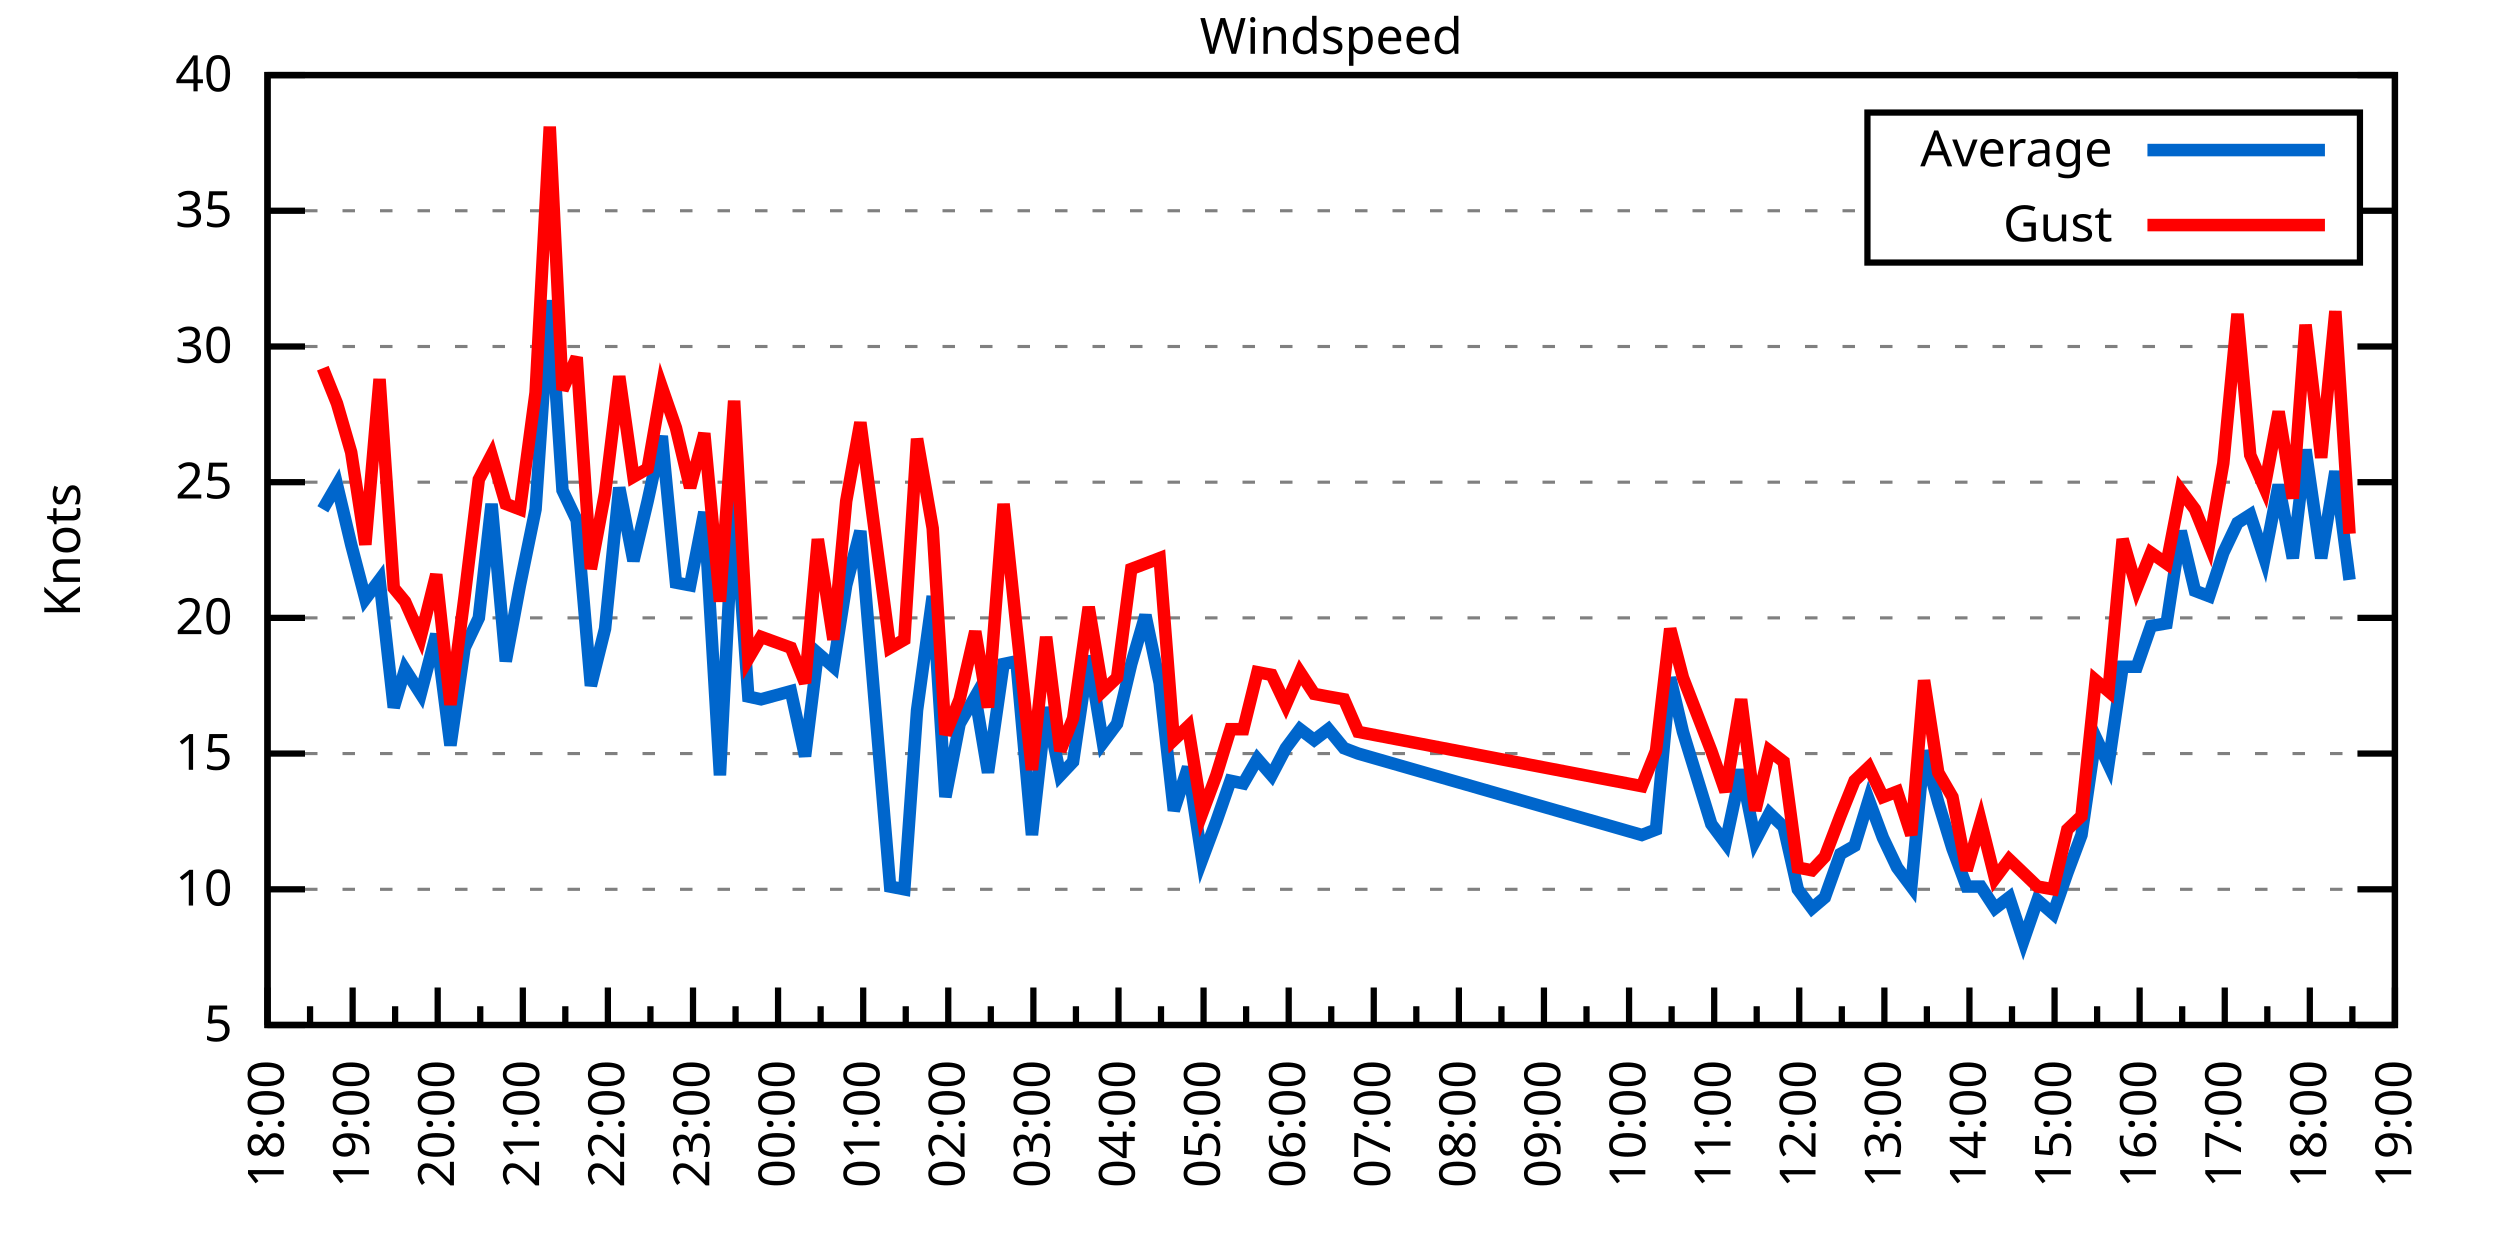
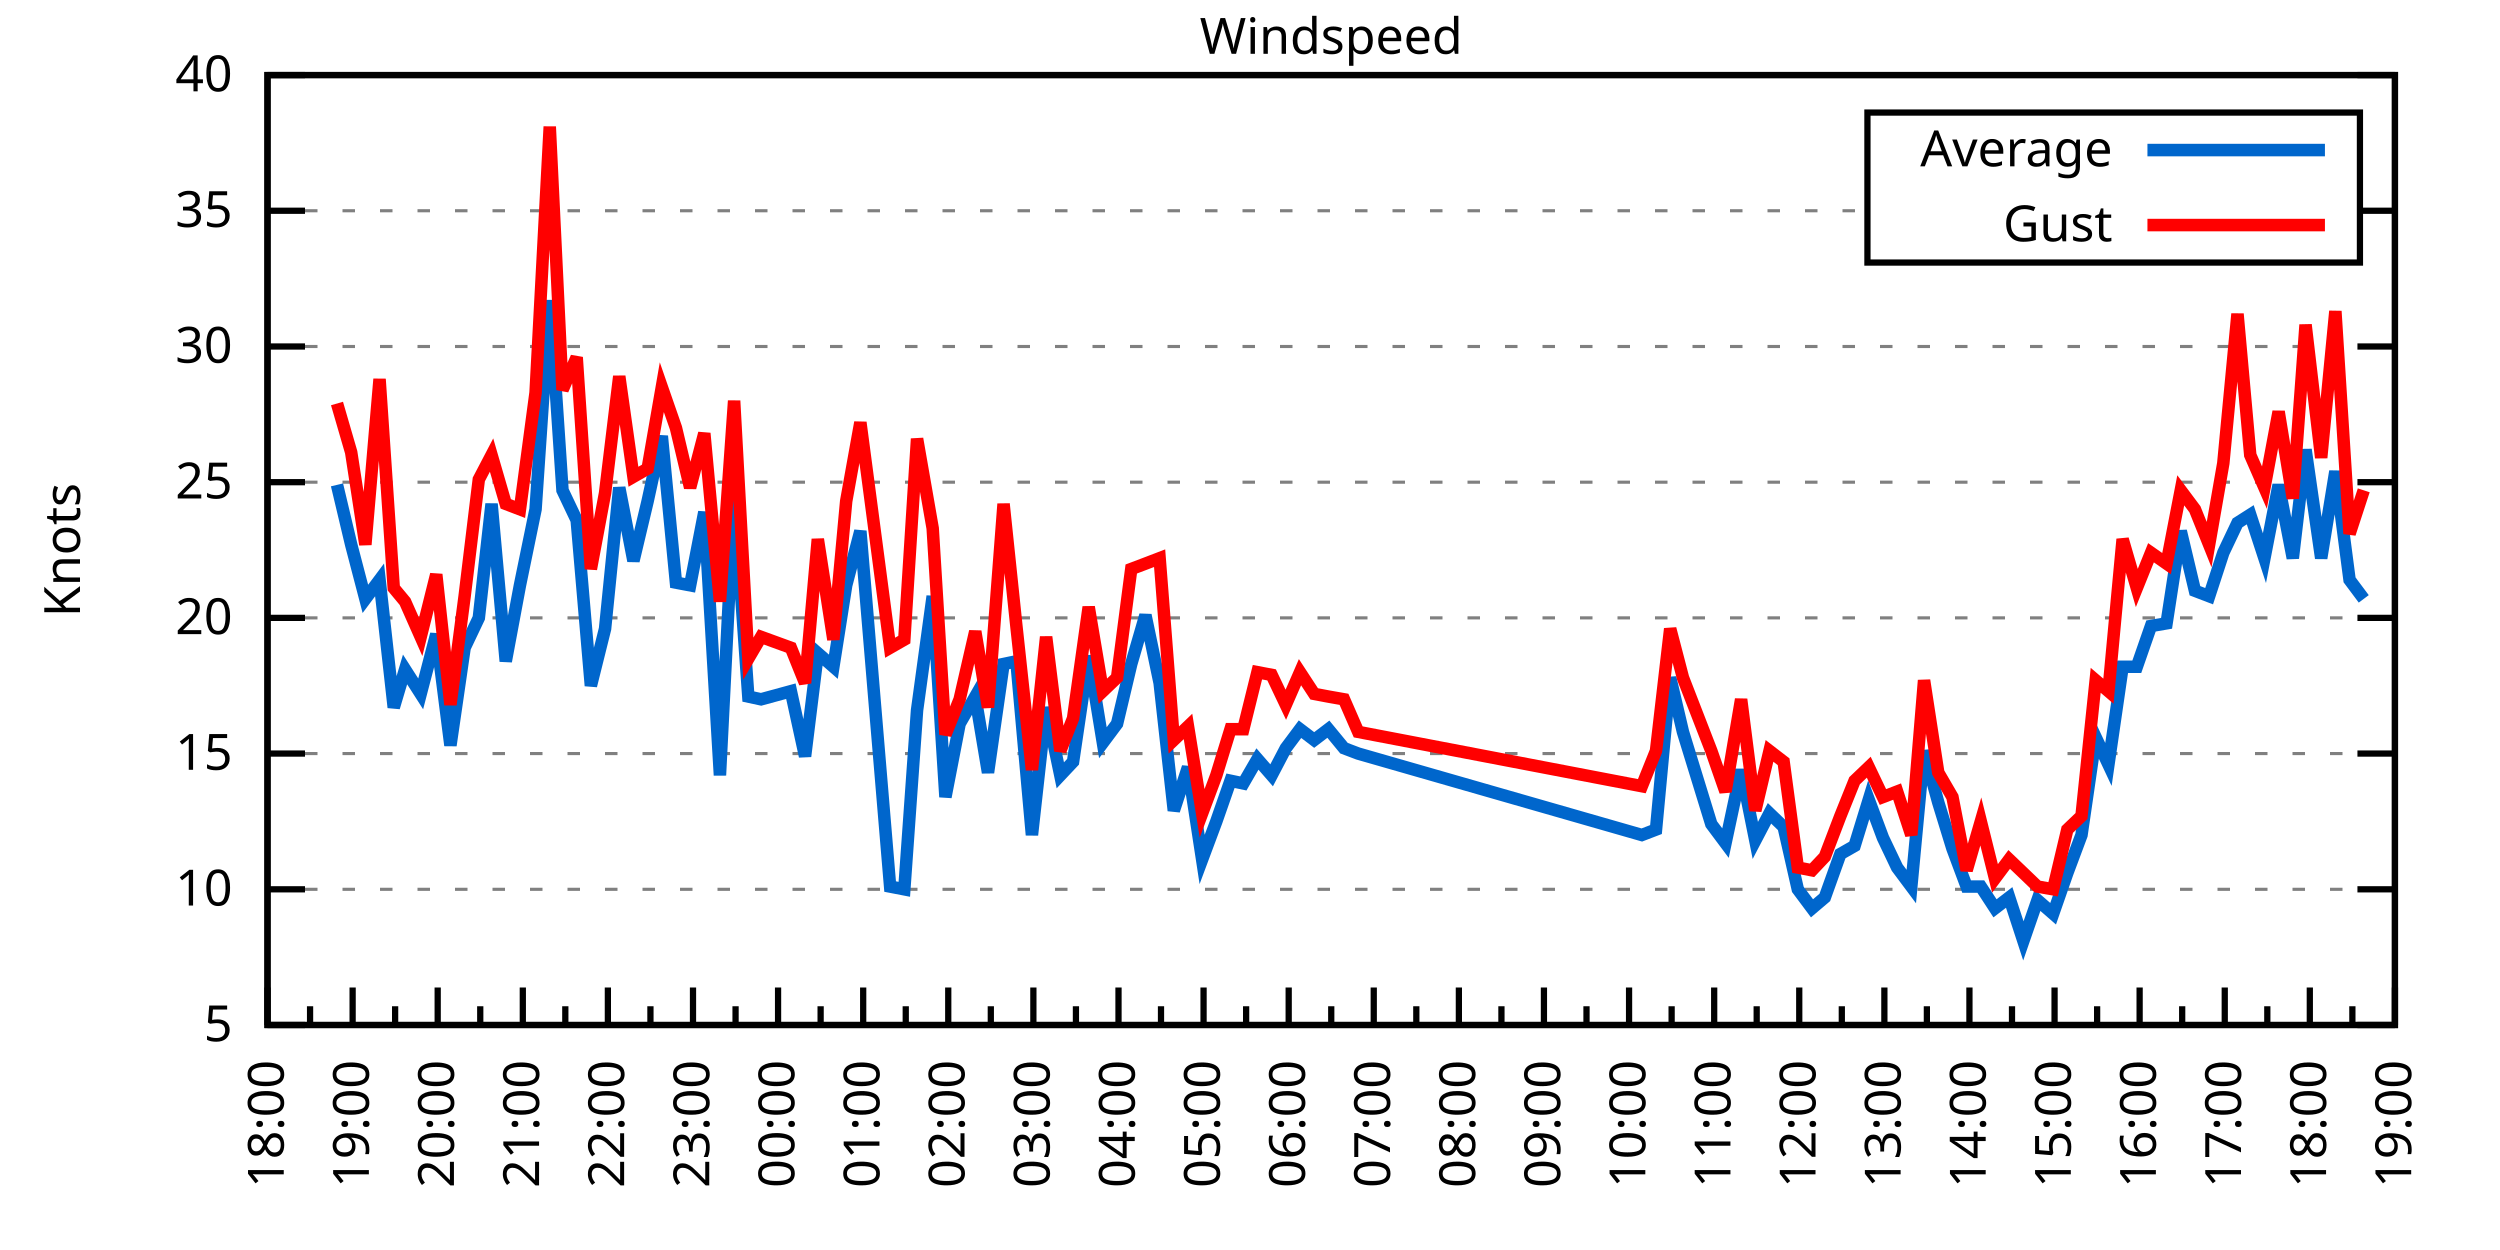
<svg xmlns="http://www.w3.org/2000/svg" xmlns:xlink="http://www.w3.org/1999/xlink" width="400" height="200" viewBox="0 0 400 200">
  <g id="gnuplot_canvas">
    <rect x="0" y="0" width="400" height="200" fill="none" />
    <defs>
      <circle id="gpDot" r="0.5" stroke-width="0.5" stroke="currentColor" />
      <path id="gpPt0" stroke-width="0.333" stroke="currentColor" d="M-1,0 h2 M0,-1 v2" />
      <path id="gpPt1" stroke-width="0.333" stroke="currentColor" d="M-1,-1 L1,1 M1,-1 L-1,1" />
      <path id="gpPt2" stroke-width="0.333" stroke="currentColor" d="M-1,0 L1,0 M0,-1 L0,1 M-1,-1 L1,1 M-1,1 L1,-1" />
      <rect id="gpPt3" stroke-width="0.333" stroke="currentColor" x="-1" y="-1" width="2" height="2" />
      <rect id="gpPt4" stroke-width="0.333" stroke="currentColor" fill="currentColor" x="-1" y="-1" width="2" height="2" />
      <circle id="gpPt5" stroke-width="0.333" stroke="currentColor" cx="0" cy="0" r="1" />
      <use xlink:href="#gpPt5" id="gpPt6" fill="currentColor" stroke="none" />
      <path id="gpPt7" stroke-width="0.333" stroke="currentColor" d="M0,-1.33 L-1.33,0.67 L1.33,0.67 z" />
      <use xlink:href="#gpPt7" id="gpPt8" fill="currentColor" stroke="none" />
      <use xlink:href="#gpPt7" id="gpPt9" stroke="currentColor" transform="rotate(180)" />
      <use xlink:href="#gpPt9" id="gpPt10" fill="currentColor" stroke="none" />
      <use xlink:href="#gpPt3" id="gpPt11" stroke="currentColor" transform="rotate(45)" />
      <use xlink:href="#gpPt11" id="gpPt12" fill="currentColor" stroke="none" />
      <path id="gpPt13" stroke-width="0.333" stroke="currentColor" d="M0,1.330 L1.265,0.411 L0.782,-1.067 L-0.782,-1.076 L-1.265,0.411 z" />
      <use xlink:href="#gpPt13" id="gpPt14" fill="currentColor" stroke="none" />
      <filter id="textbox" filterUnits="objectBoundingBox" x="0" y="0" height="1" width="1">
        <feFlood flood-color="white" flood-opacity="1" result="bgnd" />
        <feComposite in="SourceGraphic" in2="bgnd" operator="atop" />
      </filter>
      <filter id="greybox" filterUnits="objectBoundingBox" x="0" y="0" height="1" width="1">
        <feFlood flood-color="lightgrey" flood-opacity="1" result="grey" />
        <feComposite in="SourceGraphic" in2="grey" operator="atop" />
      </filter>
    </defs>
    <g fill="none" color="white" stroke="currentColor" stroke-width="1.00" stroke-linecap="butt" stroke-linejoin="miter">
</g>
    <g fill="none" color="black" stroke="currentColor" stroke-width="1.00" stroke-linecap="butt" stroke-linejoin="miter">
      <g stroke="none" shape-rendering="crispEdges">
        <polygon fill="rgb(255, 255, 255)" points="42.80,164.00 383.18,164.00 383.18,12.02 42.80,12.02 " />
      </g>
    </g>
    <g fill="none" color="black" stroke="currentColor" stroke-width="1.00" stroke-linecap="butt" stroke-linejoin="miter">
</g>
    <g fill="none" color="black" stroke="black" stroke-width="0.50" stroke-linecap="butt" stroke-linejoin="miter">
</g>
    <g fill="none" color="gray" stroke="currentColor" stroke-width="0.50" stroke-linecap="butt" stroke-linejoin="miter">
      <path stroke="gray" stroke-dasharray="2,4" class="gridline" d="M42.80,164.00 L383.19,164.00  " />
    </g>
    <g fill="none" color="gray" stroke="gray" stroke-width="1.00" stroke-linecap="butt" stroke-linejoin="miter">
</g>
    <g fill="none" color="black" stroke="currentColor" stroke-width="1.00" stroke-linecap="butt" stroke-linejoin="miter">
      <path stroke="black" d="M42.80,164.00 L48.80,164.00 M383.19,164.00 L377.19,164.00  " />
      <g transform="translate(37.20,166.60)" stroke="none" fill="black" font-family="Sans" font-size="8.00" text-anchor="end">
        <text>
          <tspan font-family="Sans"> 5</tspan>
        </text>
      </g>
    </g>
    <g fill="none" color="black" stroke="currentColor" stroke-width="1.00" stroke-linecap="butt" stroke-linejoin="miter">
</g>
    <g fill="none" color="black" stroke="black" stroke-width="0.50" stroke-linecap="butt" stroke-linejoin="miter">
</g>
    <g fill="none" color="gray" stroke="currentColor" stroke-width="0.50" stroke-linecap="butt" stroke-linejoin="miter">
      <path stroke="gray" stroke-dasharray="2,4" class="gridline" d="M42.80,142.29 L383.19,142.29  " />
    </g>
    <g fill="none" color="gray" stroke="gray" stroke-width="1.00" stroke-linecap="butt" stroke-linejoin="miter">
</g>
    <g fill="none" color="black" stroke="currentColor" stroke-width="1.00" stroke-linecap="butt" stroke-linejoin="miter">
      <path stroke="black" d="M42.80,142.29 L48.80,142.29 M383.19,142.29 L377.19,142.29  " />
      <g transform="translate(37.20,144.89)" stroke="none" fill="black" font-family="Sans" font-size="8.00" text-anchor="end">
        <text>
          <tspan font-family="Sans"> 10</tspan>
        </text>
      </g>
    </g>
    <g fill="none" color="black" stroke="currentColor" stroke-width="1.00" stroke-linecap="butt" stroke-linejoin="miter">
</g>
    <g fill="none" color="black" stroke="black" stroke-width="0.50" stroke-linecap="butt" stroke-linejoin="miter">
</g>
    <g fill="none" color="gray" stroke="currentColor" stroke-width="0.50" stroke-linecap="butt" stroke-linejoin="miter">
      <path stroke="gray" stroke-dasharray="2,4" class="gridline" d="M42.80,120.57 L383.19,120.57  " />
    </g>
    <g fill="none" color="gray" stroke="gray" stroke-width="1.00" stroke-linecap="butt" stroke-linejoin="miter">
</g>
    <g fill="none" color="black" stroke="currentColor" stroke-width="1.00" stroke-linecap="butt" stroke-linejoin="miter">
      <path stroke="black" d="M42.80,120.57 L48.80,120.57 M383.19,120.57 L377.19,120.57  " />
      <g transform="translate(37.20,123.17)" stroke="none" fill="black" font-family="Sans" font-size="8.00" text-anchor="end">
        <text>
          <tspan font-family="Sans"> 15</tspan>
        </text>
      </g>
    </g>
    <g fill="none" color="black" stroke="currentColor" stroke-width="1.00" stroke-linecap="butt" stroke-linejoin="miter">
</g>
    <g fill="none" color="black" stroke="black" stroke-width="0.50" stroke-linecap="butt" stroke-linejoin="miter">
</g>
    <g fill="none" color="gray" stroke="currentColor" stroke-width="0.50" stroke-linecap="butt" stroke-linejoin="miter">
      <path stroke="gray" stroke-dasharray="2,4" class="gridline" d="M42.80,98.86 L383.19,98.86  " />
    </g>
    <g fill="none" color="gray" stroke="gray" stroke-width="1.00" stroke-linecap="butt" stroke-linejoin="miter">
</g>
    <g fill="none" color="black" stroke="currentColor" stroke-width="1.00" stroke-linecap="butt" stroke-linejoin="miter">
      <path stroke="black" d="M42.80,98.86 L48.80,98.86 M383.19,98.86 L377.19,98.86  " />
      <g transform="translate(37.20,101.46)" stroke="none" fill="black" font-family="Sans" font-size="8.00" text-anchor="end">
        <text>
          <tspan font-family="Sans"> 20</tspan>
        </text>
      </g>
    </g>
    <g fill="none" color="black" stroke="currentColor" stroke-width="1.00" stroke-linecap="butt" stroke-linejoin="miter">
</g>
    <g fill="none" color="black" stroke="black" stroke-width="0.50" stroke-linecap="butt" stroke-linejoin="miter">
</g>
    <g fill="none" color="gray" stroke="currentColor" stroke-width="0.50" stroke-linecap="butt" stroke-linejoin="miter">
      <path stroke="gray" stroke-dasharray="2,4" class="gridline" d="M42.80,77.15 L383.19,77.15  " />
    </g>
    <g fill="none" color="gray" stroke="gray" stroke-width="1.00" stroke-linecap="butt" stroke-linejoin="miter">
</g>
    <g fill="none" color="black" stroke="currentColor" stroke-width="1.00" stroke-linecap="butt" stroke-linejoin="miter">
      <path stroke="black" d="M42.80,77.15 L48.80,77.15 M383.19,77.15 L377.19,77.15  " />
      <g transform="translate(37.20,79.75)" stroke="none" fill="black" font-family="Sans" font-size="8.00" text-anchor="end">
        <text>
          <tspan font-family="Sans"> 25</tspan>
        </text>
      </g>
    </g>
    <g fill="none" color="black" stroke="currentColor" stroke-width="1.00" stroke-linecap="butt" stroke-linejoin="miter">
</g>
    <g fill="none" color="black" stroke="black" stroke-width="0.50" stroke-linecap="butt" stroke-linejoin="miter">
</g>
    <g fill="none" color="gray" stroke="currentColor" stroke-width="0.50" stroke-linecap="butt" stroke-linejoin="miter">
      <path stroke="gray" stroke-dasharray="2,4" class="gridline" d="M42.80,55.44 L383.19,55.44  " />
    </g>
    <g fill="none" color="gray" stroke="gray" stroke-width="1.00" stroke-linecap="butt" stroke-linejoin="miter">
</g>
    <g fill="none" color="black" stroke="currentColor" stroke-width="1.00" stroke-linecap="butt" stroke-linejoin="miter">
      <path stroke="black" d="M42.80,55.44 L48.80,55.44 M383.19,55.44 L377.19,55.44  " />
      <g transform="translate(37.20,58.04)" stroke="none" fill="black" font-family="Sans" font-size="8.00" text-anchor="end">
        <text>
          <tspan font-family="Sans"> 30</tspan>
        </text>
      </g>
    </g>
    <g fill="none" color="black" stroke="currentColor" stroke-width="1.00" stroke-linecap="butt" stroke-linejoin="miter">
</g>
    <g fill="none" color="black" stroke="black" stroke-width="0.50" stroke-linecap="butt" stroke-linejoin="miter">
</g>
    <g fill="none" color="gray" stroke="currentColor" stroke-width="0.50" stroke-linecap="butt" stroke-linejoin="miter">
      <path stroke="gray" stroke-dasharray="2,4" class="gridline" d="M42.80,33.72 L298.79,33.72 M377.59,33.72 L383.19,33.72  " />
    </g>
    <g fill="none" color="gray" stroke="gray" stroke-width="1.00" stroke-linecap="butt" stroke-linejoin="miter">
</g>
    <g fill="none" color="black" stroke="currentColor" stroke-width="1.00" stroke-linecap="butt" stroke-linejoin="miter">
      <path stroke="black" d="M42.80,33.72 L48.80,33.72 M383.19,33.72 L377.19,33.72  " />
      <g transform="translate(37.20,36.32)" stroke="none" fill="black" font-family="Sans" font-size="8.00" text-anchor="end">
        <text>
          <tspan font-family="Sans"> 35</tspan>
        </text>
      </g>
    </g>
    <g fill="none" color="black" stroke="currentColor" stroke-width="1.00" stroke-linecap="butt" stroke-linejoin="miter">
</g>
    <g fill="none" color="black" stroke="black" stroke-width="0.50" stroke-linecap="butt" stroke-linejoin="miter">
</g>
    <g fill="none" color="gray" stroke="currentColor" stroke-width="0.50" stroke-linecap="butt" stroke-linejoin="miter">
      <path stroke="gray" stroke-dasharray="2,4" class="gridline" d="M42.80,12.01 L383.19,12.01  " />
    </g>
    <g fill="none" color="gray" stroke="gray" stroke-width="1.00" stroke-linecap="butt" stroke-linejoin="miter">
</g>
    <g fill="none" color="black" stroke="currentColor" stroke-width="1.00" stroke-linecap="butt" stroke-linejoin="miter">
      <path stroke="black" d="M42.80,12.01 L48.80,12.01 M383.19,12.01 L377.19,12.01  " />
      <g transform="translate(37.20,14.61)" stroke="none" fill="black" font-family="Sans" font-size="8.00" text-anchor="end">
        <text>
          <tspan font-family="Sans"> 40</tspan>
        </text>
      </g>
    </g>
    <g fill="none" color="black" stroke="currentColor" stroke-width="1.00" stroke-linecap="butt" stroke-linejoin="miter">
      <path stroke="black" d="M42.80,164.00 L42.80,158.00  " />
      <g transform="translate(45.40,169.60) rotate(270)" stroke="none" fill="black" font-family="Sans" font-size="8.00" text-anchor="end">
        <text>
          <tspan font-family="Sans">18:00</tspan>
        </text>
      </g>
    </g>
    <g fill="none" color="black" stroke="currentColor" stroke-width="1.00" stroke-linecap="butt" stroke-linejoin="miter">
      <path stroke="black" d="M49.61,164.00 L49.61,161.00 M56.42,164.00 L56.42,158.00  " />
      <g transform="translate(59.02,169.60) rotate(270)" stroke="none" fill="black" font-family="Sans" font-size="8.00" text-anchor="end">
        <text>
          <tspan font-family="Sans">19:00</tspan>
        </text>
      </g>
    </g>
    <g fill="none" color="black" stroke="currentColor" stroke-width="1.00" stroke-linecap="butt" stroke-linejoin="miter">
      <path stroke="black" d="M63.22,164.00 L63.22,161.00 M70.03,164.00 L70.03,158.00  " />
      <g transform="translate(72.63,169.60) rotate(270)" stroke="none" fill="black" font-family="Sans" font-size="8.00" text-anchor="end">
        <text>
          <tspan font-family="Sans">20:00</tspan>
        </text>
      </g>
    </g>
    <g fill="none" color="black" stroke="currentColor" stroke-width="1.00" stroke-linecap="butt" stroke-linejoin="miter">
      <path stroke="black" d="M76.84,164.00 L76.84,161.00 M83.65,164.00 L83.65,158.00  " />
      <g transform="translate(86.25,169.60) rotate(270)" stroke="none" fill="black" font-family="Sans" font-size="8.00" text-anchor="end">
        <text>
          <tspan font-family="Sans">21:00</tspan>
        </text>
      </g>
    </g>
    <g fill="none" color="black" stroke="currentColor" stroke-width="1.00" stroke-linecap="butt" stroke-linejoin="miter">
      <path stroke="black" d="M90.45,164.00 L90.45,161.00 M97.26,164.00 L97.26,158.00  " />
      <g transform="translate(99.86,169.60) rotate(270)" stroke="none" fill="black" font-family="Sans" font-size="8.00" text-anchor="end">
        <text>
          <tspan font-family="Sans">22:00</tspan>
        </text>
      </g>
    </g>
    <g fill="none" color="black" stroke="currentColor" stroke-width="1.00" stroke-linecap="butt" stroke-linejoin="miter">
      <path stroke="black" d="M104.07,164.00 L104.07,161.00 M110.88,164.00 L110.88,158.00  " />
      <g transform="translate(113.48,169.60) rotate(270)" stroke="none" fill="black" font-family="Sans" font-size="8.00" text-anchor="end">
        <text>
          <tspan font-family="Sans">23:00</tspan>
        </text>
      </g>
    </g>
    <g fill="none" color="black" stroke="currentColor" stroke-width="1.00" stroke-linecap="butt" stroke-linejoin="miter">
      <path stroke="black" d="M117.69,164.00 L117.69,161.00 M124.49,164.00 L124.49,158.00  " />
      <g transform="translate(127.09,169.60) rotate(270)" stroke="none" fill="black" font-family="Sans" font-size="8.00" text-anchor="end">
        <text>
          <tspan font-family="Sans">00:00</tspan>
        </text>
      </g>
    </g>
    <g fill="none" color="black" stroke="currentColor" stroke-width="1.00" stroke-linecap="butt" stroke-linejoin="miter">
      <path stroke="black" d="M131.30,164.00 L131.30,161.00 M138.11,164.00 L138.11,158.00  " />
      <g transform="translate(140.71,169.60) rotate(270)" stroke="none" fill="black" font-family="Sans" font-size="8.00" text-anchor="end">
        <text>
          <tspan font-family="Sans">01:00</tspan>
        </text>
      </g>
    </g>
    <g fill="none" color="black" stroke="currentColor" stroke-width="1.00" stroke-linecap="butt" stroke-linejoin="miter">
      <path stroke="black" d="M144.92,164.00 L144.92,161.00 M151.72,164.00 L151.72,158.00  " />
      <g transform="translate(154.32,169.60) rotate(270)" stroke="none" fill="black" font-family="Sans" font-size="8.00" text-anchor="end">
        <text>
          <tspan font-family="Sans">02:00</tspan>
        </text>
      </g>
    </g>
    <g fill="none" color="black" stroke="currentColor" stroke-width="1.00" stroke-linecap="butt" stroke-linejoin="miter">
      <path stroke="black" d="M158.53,164.00 L158.53,161.00 M165.34,164.00 L165.34,158.00  " />
      <g transform="translate(167.94,169.60) rotate(270)" stroke="none" fill="black" font-family="Sans" font-size="8.00" text-anchor="end">
        <text>
          <tspan font-family="Sans">03:00</tspan>
        </text>
      </g>
    </g>
    <g fill="none" color="black" stroke="currentColor" stroke-width="1.00" stroke-linecap="butt" stroke-linejoin="miter">
      <path stroke="black" d="M172.15,164.00 L172.15,161.00 M178.96,164.00 L178.96,158.00  " />
      <g transform="translate(181.56,169.60) rotate(270)" stroke="none" fill="black" font-family="Sans" font-size="8.00" text-anchor="end">
        <text>
          <tspan font-family="Sans">04:00</tspan>
        </text>
      </g>
    </g>
    <g fill="none" color="black" stroke="currentColor" stroke-width="1.00" stroke-linecap="butt" stroke-linejoin="miter">
      <path stroke="black" d="M185.76,164.00 L185.76,161.00 M192.57,164.00 L192.57,158.00  " />
      <g transform="translate(195.17,169.60) rotate(270)" stroke="none" fill="black" font-family="Sans" font-size="8.00" text-anchor="end">
        <text>
          <tspan font-family="Sans">05:00</tspan>
        </text>
      </g>
    </g>
    <g fill="none" color="black" stroke="currentColor" stroke-width="1.00" stroke-linecap="butt" stroke-linejoin="miter">
      <path stroke="black" d="M199.38,164.00 L199.38,161.00 M206.19,164.00 L206.19,158.00  " />
      <g transform="translate(208.79,169.60) rotate(270)" stroke="none" fill="black" font-family="Sans" font-size="8.00" text-anchor="end">
        <text>
          <tspan font-family="Sans">06:00</tspan>
        </text>
      </g>
    </g>
    <g fill="none" color="black" stroke="currentColor" stroke-width="1.00" stroke-linecap="butt" stroke-linejoin="miter">
      <path stroke="black" d="M213.00,164.00 L213.00,161.00 M219.80,164.00 L219.80,158.00  " />
      <g transform="translate(222.40,169.60) rotate(270)" stroke="none" fill="black" font-family="Sans" font-size="8.00" text-anchor="end">
        <text>
          <tspan font-family="Sans">07:00</tspan>
        </text>
      </g>
    </g>
    <g fill="none" color="black" stroke="currentColor" stroke-width="1.00" stroke-linecap="butt" stroke-linejoin="miter">
      <path stroke="black" d="M226.61,164.00 L226.61,161.00 M233.42,164.00 L233.42,158.00  " />
      <g transform="translate(236.02,169.60) rotate(270)" stroke="none" fill="black" font-family="Sans" font-size="8.00" text-anchor="end">
        <text>
          <tspan font-family="Sans">08:00</tspan>
        </text>
      </g>
    </g>
    <g fill="none" color="black" stroke="currentColor" stroke-width="1.00" stroke-linecap="butt" stroke-linejoin="miter">
      <path stroke="black" d="M240.23,164.00 L240.23,161.00 M247.03,164.00 L247.03,158.00  " />
      <g transform="translate(249.63,169.60) rotate(270)" stroke="none" fill="black" font-family="Sans" font-size="8.00" text-anchor="end">
        <text>
          <tspan font-family="Sans">09:00</tspan>
        </text>
      </g>
    </g>
    <g fill="none" color="black" stroke="currentColor" stroke-width="1.00" stroke-linecap="butt" stroke-linejoin="miter">
      <path stroke="black" d="M253.84,164.00 L253.84,161.00 M260.65,164.00 L260.65,158.00  " />
      <g transform="translate(263.25,169.60) rotate(270)" stroke="none" fill="black" font-family="Sans" font-size="8.00" text-anchor="end">
        <text>
          <tspan font-family="Sans">10:00</tspan>
        </text>
      </g>
    </g>
    <g fill="none" color="black" stroke="currentColor" stroke-width="1.00" stroke-linecap="butt" stroke-linejoin="miter">
      <path stroke="black" d="M267.46,164.00 L267.46,161.00 M274.27,164.00 L274.27,158.00  " />
      <g transform="translate(276.87,169.60) rotate(270)" stroke="none" fill="black" font-family="Sans" font-size="8.00" text-anchor="end">
        <text>
          <tspan font-family="Sans">11:00</tspan>
        </text>
      </g>
    </g>
    <g fill="none" color="black" stroke="currentColor" stroke-width="1.00" stroke-linecap="butt" stroke-linejoin="miter">
      <path stroke="black" d="M281.07,164.00 L281.07,161.00 M287.88,164.00 L287.88,158.00  " />
      <g transform="translate(290.48,169.60) rotate(270)" stroke="none" fill="black" font-family="Sans" font-size="8.00" text-anchor="end">
        <text>
          <tspan font-family="Sans">12:00</tspan>
        </text>
      </g>
    </g>
    <g fill="none" color="black" stroke="currentColor" stroke-width="1.00" stroke-linecap="butt" stroke-linejoin="miter">
      <path stroke="black" d="M294.69,164.00 L294.69,161.00 M301.50,164.00 L301.50,158.00  " />
      <g transform="translate(304.10,169.60) rotate(270)" stroke="none" fill="black" font-family="Sans" font-size="8.00" text-anchor="end">
        <text>
          <tspan font-family="Sans">13:00</tspan>
        </text>
      </g>
    </g>
    <g fill="none" color="black" stroke="currentColor" stroke-width="1.00" stroke-linecap="butt" stroke-linejoin="miter">
      <path stroke="black" d="M308.30,164.00 L308.30,161.00 M315.11,164.00 L315.11,158.00  " />
      <g transform="translate(317.71,169.60) rotate(270)" stroke="none" fill="black" font-family="Sans" font-size="8.00" text-anchor="end">
        <text>
          <tspan font-family="Sans">14:00</tspan>
        </text>
      </g>
    </g>
    <g fill="none" color="black" stroke="currentColor" stroke-width="1.00" stroke-linecap="butt" stroke-linejoin="miter">
      <path stroke="black" d="M321.92,164.00 L321.92,161.00 M328.73,164.00 L328.73,158.00  " />
      <g transform="translate(331.33,169.60) rotate(270)" stroke="none" fill="black" font-family="Sans" font-size="8.00" text-anchor="end">
        <text>
          <tspan font-family="Sans">15:00</tspan>
        </text>
      </g>
    </g>
    <g fill="none" color="black" stroke="currentColor" stroke-width="1.00" stroke-linecap="butt" stroke-linejoin="miter">
      <path stroke="black" d="M335.54,164.00 L335.54,161.00 M342.34,164.00 L342.34,158.00  " />
      <g transform="translate(344.94,169.60) rotate(270)" stroke="none" fill="black" font-family="Sans" font-size="8.00" text-anchor="end">
        <text>
          <tspan font-family="Sans">16:00</tspan>
        </text>
      </g>
    </g>
    <g fill="none" color="black" stroke="currentColor" stroke-width="1.00" stroke-linecap="butt" stroke-linejoin="miter">
      <path stroke="black" d="M349.15,164.00 L349.15,161.00 M355.96,164.00 L355.96,158.00  " />
      <g transform="translate(358.56,169.60) rotate(270)" stroke="none" fill="black" font-family="Sans" font-size="8.00" text-anchor="end">
        <text>
          <tspan font-family="Sans">17:00</tspan>
        </text>
      </g>
    </g>
    <g fill="none" color="black" stroke="currentColor" stroke-width="1.00" stroke-linecap="butt" stroke-linejoin="miter">
      <path stroke="black" d="M362.77,164.00 L362.77,161.00 M369.57,164.00 L369.57,158.00  " />
      <g transform="translate(372.17,169.60) rotate(270)" stroke="none" fill="black" font-family="Sans" font-size="8.00" text-anchor="end">
        <text>
          <tspan font-family="Sans">18:00</tspan>
        </text>
      </g>
    </g>
    <g fill="none" color="black" stroke="currentColor" stroke-width="1.00" stroke-linecap="butt" stroke-linejoin="miter">
      <path stroke="black" d="M376.38,164.00 L376.38,161.00 M383.19,164.00 L383.19,158.00  " />
      <g transform="translate(385.79,169.60) rotate(270)" stroke="none" fill="black" font-family="Sans" font-size="8.00" text-anchor="end">
        <text>
          <tspan font-family="Sans">19:00</tspan>
        </text>
      </g>
    </g>
    <g fill="none" color="black" stroke="currentColor" stroke-width="1.00" stroke-linecap="butt" stroke-linejoin="miter">
</g>
    <g fill="none" color="black" stroke="currentColor" stroke-width="1.00" stroke-linecap="butt" stroke-linejoin="miter">
      <path stroke="black" d="M42.80,12.01 L42.80,164.00 L383.19,164.00 L383.19,12.01 L42.80,12.01 Z  " />
    </g>
    <g fill="none" color="black" stroke="currentColor" stroke-width="1.00" stroke-linecap="butt" stroke-linejoin="miter">
      <g transform="translate(12.80,88.01) rotate(270)" stroke="none" fill="black" font-family="Sans" font-size="8.00" text-anchor="middle">
        <text>
          <tspan font-family="Sans">Knots</tspan>
        </text>
      </g>
    </g>
    <g fill="none" color="black" stroke="currentColor" stroke-width="1.00" stroke-linecap="butt" stroke-linejoin="miter">
</g>
    <g fill="none" color="black" stroke="currentColor" stroke-width="1.00" stroke-linecap="butt" stroke-linejoin="miter">
      <path stroke="black" d="M298.79,42.01 L298.79,18.01 L377.59,18.01 L377.59,42.01 L298.79,42.01 Z  " />
    </g>
    <g id="Windspeed_plot_1">
      <g fill="none" color="white" stroke="black" stroke-width="2.00" stroke-linecap="butt" stroke-linejoin="miter">
</g>
      <g fill="none" color="black" stroke="currentColor" stroke-width="2.00" stroke-linecap="butt" stroke-linejoin="miter">
        <g transform="translate(337.99,26.61)" stroke="none" fill="black" font-family="Sans" font-size="8.00" text-anchor="end">
          <text>
            <tspan font-family="Sans">Average</tspan>
          </text>
        </g>
      </g>
      <g fill="none" color="black" stroke="currentColor" stroke-width="2.00" stroke-linecap="butt" stroke-linejoin="miter">
-         <path stroke="rgb(  0, 102, 204)" d="M343.59,24.01 L371.99,24.01 M51.65,81.49 L53.92,77.58 L56.19,87.14 L58.46,95.82 L60.73,92.78 L63.00,113.19   L64.81,107.11 L67.31,111.02 L69.80,101.47 L72.07,119.27 L74.34,103.64 L76.61,98.86 L78.65,80.62 L80.92,105.81   L83.19,93.65 L85.69,81.49 L87.96,48.05 L90.00,78.45 L92.27,83.23 L94.54,109.72 L96.81,100.60 L99.08,78.02   L101.35,89.74 L103.62,80.19 L105.89,69.77 L108.15,93.22 L110.42,93.65 L112.69,81.93 L115.19,124.05 L117.46,79.32   L119.73,111.45 L121.77,111.89 L126.54,110.59 L128.81,121.01 L130.85,104.51 L133.34,106.68 L135.39,93.65 L137.66,84.97   L142.42,141.85 L144.69,142.29 L146.73,113.63 L149.23,95.39 L151.27,127.52 L153.54,115.80 L156.04,111.45 L158.08,123.61   L160.57,106.24 L162.62,105.81 L165.11,133.60 L167.38,113.19 L169.65,124.05 L171.69,121.88 L174.19,104.94 L176.46,118.84   L178.73,115.80 L181.00,106.24 L183.27,98.43 L185.54,109.28 L187.81,129.69 L190.08,122.75 L192.34,137.51 L194.61,131.43   L196.88,124.92 L198.93,125.35 L201.19,121.44 L203.46,124.05 L205.73,119.71 L208.00,116.67 L210.27,118.40 L212.54,116.67   L215.04,119.71 L217.31,120.57 L262.69,133.60 L264.96,132.73 L267.23,108.42 L269.27,117.10 L273.81,131.86 L276.08,134.90   L278.58,123.18 L280.85,134.47 L283.12,130.13 L285.38,132.30 L287.65,142.29 L289.92,145.33 L291.97,143.59 L294.46,136.64   L296.73,135.34 L299.00,127.96 L301.27,134.04 L303.54,138.81 L305.81,141.85 L307.85,120.14 L310.12,128.39 L312.39,135.77   L314.66,141.85 L316.93,141.85 L319.20,145.33 L321.47,143.59 L323.74,150.54 L326.00,144.02 L328.50,146.20 L330.77,139.68   L333.04,133.60 L335.31,117.97 L337.35,122.31 L339.62,106.68 L341.89,106.68 L344.16,100.16 L346.65,99.73 L348.92,84.97   L351.19,94.52 L353.46,95.39 L355.73,88.44 L358.00,83.66 L360.04,82.36 L362.31,89.31 L364.58,77.58 L366.85,89.31   L368.89,71.94 L371.39,89.31 L373.66,75.41 L375.93,92.78  " />
+         <path stroke="rgb(  0, 102, 204)" d="M343.59,24.01 L371.99,24.01 M53.92,77.58 L56.19,87.14 L58.46,95.82 L60.73,92.78 L63.00,113.19 L64.81,107.11   L67.31,111.02 L69.80,101.47 L72.07,119.27 L74.34,103.64 L76.61,98.86 L78.65,80.62 L80.92,105.81 L83.19,93.65   L85.69,81.49 L87.96,48.05 L90.00,78.45 L92.27,83.23 L94.54,109.72 L96.81,100.60 L99.08,78.02 L101.35,89.74   L103.62,80.19 L105.89,69.77 L108.15,93.22 L110.42,93.65 L112.69,81.93 L115.19,124.05 L117.46,79.32 L119.73,111.45   L121.77,111.89 L126.54,110.59 L128.81,121.01 L130.85,104.51 L133.34,106.68 L135.39,93.65 L137.66,84.97 L142.42,141.85   L144.69,142.29 L146.73,113.63 L149.23,95.39 L151.27,127.52 L153.54,115.80 L156.04,111.45 L158.08,123.61 L160.57,106.24   L162.62,105.81 L165.11,133.60 L167.38,113.19 L169.65,124.05 L171.69,121.88 L174.19,104.94 L176.46,118.84 L178.73,115.80   L181.00,106.24 L183.27,98.43 L185.54,109.28 L187.81,129.69 L190.08,122.75 L192.34,137.51 L194.61,131.43 L196.88,124.92   L198.93,125.35 L201.19,121.44 L203.46,124.05 L205.73,119.71 L208.00,116.67 L210.27,118.40 L212.54,116.67 L215.04,119.71   L217.31,120.57 L262.69,133.60 L264.96,132.73 L267.23,108.42 L269.27,117.10 L273.81,131.86 L276.08,134.90 L278.58,123.18   L280.85,134.47 L283.12,130.13 L285.38,132.30 L287.65,142.29 L289.92,145.33 L291.97,143.59 L294.46,136.64 L296.73,135.34   L299.00,127.96 L301.27,134.04 L303.54,138.81 L305.81,141.85 L307.85,120.14 L310.12,128.39 L312.39,135.77 L314.66,141.85   L316.93,141.85 L319.20,145.33 L321.47,143.59 L323.74,150.54 L326.00,144.02 L328.50,146.20 L330.77,139.68 L333.04,133.60   L335.31,117.97 L337.35,122.31 L339.62,106.68 L341.89,106.68 L344.16,100.16 L346.65,99.73 L348.92,84.97 L351.19,94.52   L353.46,95.39 L355.73,88.44 L358.00,83.66 L360.04,82.36 L362.31,89.31 L364.58,77.58 L366.85,89.31 L368.89,71.94   L371.39,89.31 L373.66,75.41 L375.93,92.78 L378.20,95.82  " />
      </g>
    </g>
    <g id="Windspeed_plot_2">
      <g fill="none" color="black" stroke="currentColor" stroke-width="2.00" stroke-linecap="butt" stroke-linejoin="miter">
        <g transform="translate(337.99,38.61)" stroke="none" fill="black" font-family="Sans" font-size="8.00" text-anchor="end">
          <text>
            <tspan font-family="Sans">Gust</tspan>
          </text>
        </g>
      </g>
      <g fill="none" color="black" stroke="currentColor" stroke-width="2.00" stroke-linecap="butt" stroke-linejoin="miter">
-         <path stroke="rgb(255,   0,   0)" d="M343.59,36.01 L371.99,36.01 M51.65,58.91 L53.92,64.56 L56.19,72.37 L58.46,87.14 L60.73,60.65 L63.00,94.08   L64.81,96.26 L67.31,101.90 L69.80,91.91 L72.07,112.76 L74.34,95.39 L76.61,76.71 L78.65,72.81 L80.92,80.62   L83.19,81.49 L85.69,62.82 L87.96,20.26 L90.00,62.38 L92.27,57.17 L94.54,91.04 L96.81,78.89 L99.08,60.21   L101.35,76.28 L103.62,74.98 L105.89,61.95 L108.15,68.46 L110.42,78.02 L112.69,69.33 L115.19,96.26 L117.46,64.12   L119.73,105.38 L121.77,101.90 L126.54,103.64 L128.81,109.28 L130.85,86.27 L133.34,102.34 L135.39,80.19 L137.66,67.59   L142.42,103.64 L144.69,102.34 L146.73,70.20 L149.23,84.53 L151.27,117.53 L153.54,111.89 L156.04,101.03 L158.08,113.19   L160.57,80.62 L162.62,100.16 L165.11,123.18 L167.38,101.90 L169.65,120.14 L171.69,114.93 L174.19,97.12 L176.46,110.59   L178.73,108.42 L181.00,91.04 L183.27,90.18 L185.54,89.31 L187.81,118.40 L190.08,116.23 L192.34,130.13 L194.61,124.05   L196.88,116.67 L198.93,116.67 L201.19,107.55 L203.46,107.98 L205.73,112.76 L208.00,107.55 L210.27,111.02 L212.54,111.45   L215.04,111.89 L217.31,117.10 L262.69,125.79 L264.96,120.14 L267.23,100.60 L269.27,108.42 L273.81,120.14 L276.08,126.65   L278.58,111.89 L280.85,129.69 L283.12,120.14 L285.38,121.88 L287.65,138.81 L289.92,139.25 L291.97,137.08 L294.46,130.56   L296.73,124.92 L299.00,122.75 L301.27,127.52 L303.54,126.65 L305.81,133.60 L307.85,108.85 L310.12,123.61 L312.39,127.52   L314.66,139.25 L316.93,131.43 L319.20,140.55 L321.47,137.51 L323.74,139.68 L326.00,141.85 L328.50,142.29 L330.77,132.73   L333.04,130.56 L335.31,108.85 L337.35,110.59 L339.62,86.27 L341.89,94.08 L344.16,88.44 L346.65,90.18 L348.92,78.45   L351.19,81.49 L353.46,87.14 L355.73,74.11 L358.00,50.22 L360.04,72.81 L362.31,78.02 L364.58,65.86 L366.85,79.75   L368.89,51.96 L371.39,73.24 L373.66,49.79 L375.93,85.40  " />
+         <path stroke="rgb(255,   0,   0)" d="M343.59,36.01 L371.99,36.01 M53.92,64.56 L56.19,72.37 L58.46,87.14 L60.73,60.65 L63.00,94.08 L64.81,96.26   L67.31,101.90 L69.80,91.91 L72.07,112.76 L74.34,95.39 L76.61,76.71 L78.65,72.81 L80.92,80.62 L83.19,81.49   L85.69,62.82 L87.96,20.26 L90.00,62.38 L92.27,57.17 L94.54,91.04 L96.81,78.89 L99.08,60.21 L101.35,76.28   L103.62,74.98 L105.89,61.95 L108.15,68.46 L110.42,78.02 L112.69,69.33 L115.19,96.26 L117.46,64.12 L119.73,105.38   L121.77,101.90 L126.54,103.64 L128.81,109.28 L130.85,86.27 L133.34,102.34 L135.39,80.19 L137.66,67.59 L142.42,103.64   L144.69,102.34 L146.73,70.20 L149.23,84.53 L151.27,117.53 L153.54,111.89 L156.04,101.03 L158.08,113.19 L160.57,80.62   L162.62,100.16 L165.11,123.18 L167.38,101.90 L169.65,120.14 L171.69,114.93 L174.19,97.12 L176.46,110.59 L178.73,108.42   L181.00,91.04 L183.27,90.18 L185.54,89.31 L187.81,118.40 L190.08,116.23 L192.34,130.13 L194.61,124.05 L196.88,116.67   L198.93,116.67 L201.19,107.55 L203.46,107.98 L205.73,112.76 L208.00,107.55 L210.27,111.02 L212.54,111.45 L215.04,111.89   L217.31,117.10 L262.69,125.79 L264.96,120.14 L267.23,100.60 L269.27,108.42 L273.81,120.14 L276.08,126.65 L278.58,111.89   L280.85,129.69 L283.12,120.14 L285.38,121.88 L287.65,138.81 L289.92,139.25 L291.97,137.08 L294.46,130.56 L296.73,124.92   L299.00,122.75 L301.27,127.52 L303.54,126.65 L305.81,133.60 L307.85,108.85 L310.12,123.61 L312.39,127.52 L314.66,139.25   L316.93,131.43 L319.20,140.55 L321.47,137.51 L323.74,139.68 L326.00,141.85 L328.50,142.29 L330.77,132.73 L333.04,130.56   L335.31,108.85 L337.35,110.59 L339.62,86.27 L341.89,94.08 L344.16,88.44 L346.65,90.18 L348.92,78.45 L351.19,81.49   L353.46,87.14 L355.73,74.11 L358.00,50.22 L360.04,72.81 L362.31,78.02 L364.58,65.86 L366.85,79.75 L368.89,51.96   L371.39,73.24 L373.66,49.79 L375.93,85.40 L378.20,78.45  " />
      </g>
    </g>
    <g fill="none" color="black" stroke="currentColor" stroke-width="2.00" stroke-linecap="butt" stroke-linejoin="miter">
</g>
    <g fill="none" color="black" stroke="black" stroke-width="1.00" stroke-linecap="butt" stroke-linejoin="miter">
</g>
    <g fill="none" color="black" stroke="currentColor" stroke-width="1.00" stroke-linecap="butt" stroke-linejoin="miter">
      <path stroke="black" d="M42.80,12.01 L42.80,164.00 L383.19,164.00 L383.19,12.01 L42.80,12.01 Z  " />
    </g>
    <g fill="none" color="black" stroke="currentColor" stroke-width="1.00" stroke-linecap="butt" stroke-linejoin="miter">
      <g transform="translate(212.99,8.61)" stroke="none" fill="black" font-family="Sans" font-size="8.00" text-anchor="middle">
        <text>
          <tspan font-family="Sans">Windspeed</tspan>
        </text>
      </g>
    </g>
    <g fill="none" color="black" stroke="currentColor" stroke-width="1.00" stroke-linecap="butt" stroke-linejoin="miter">
</g>
  </g>
</svg>
